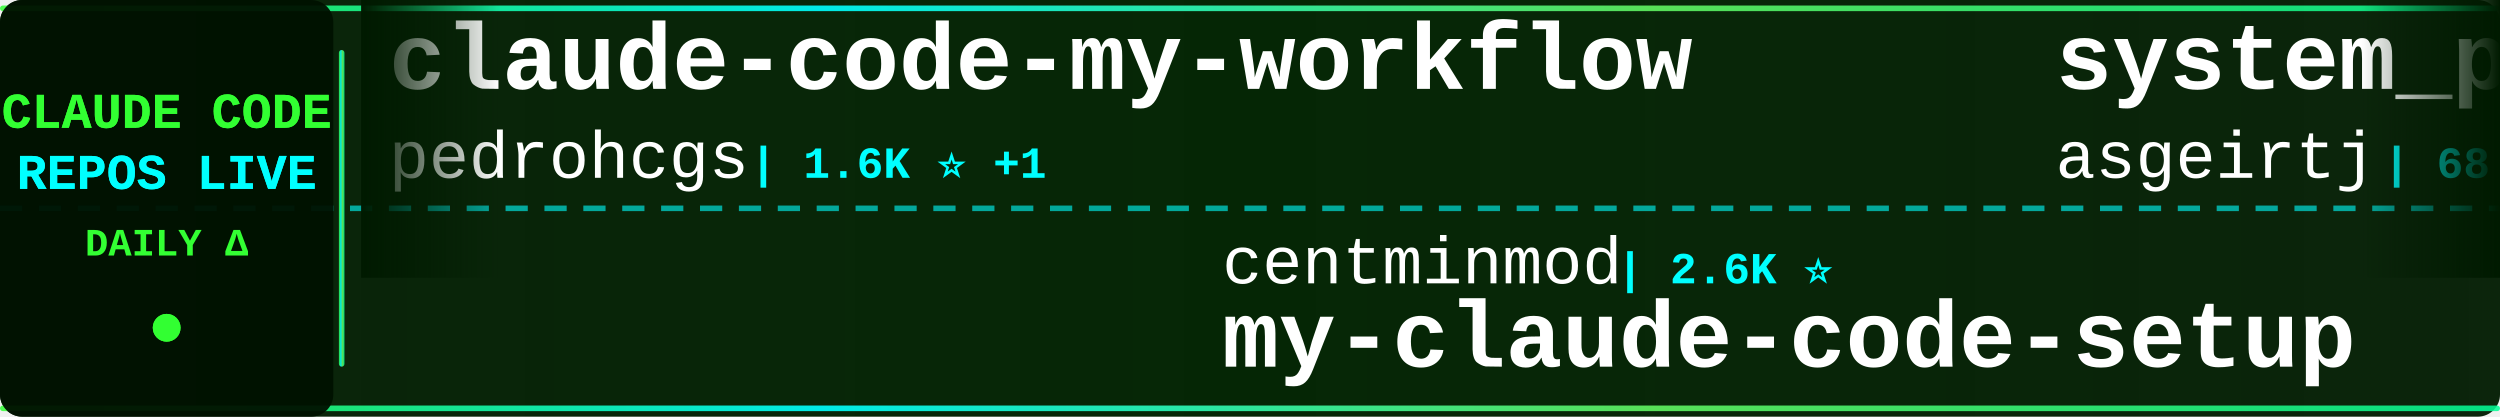
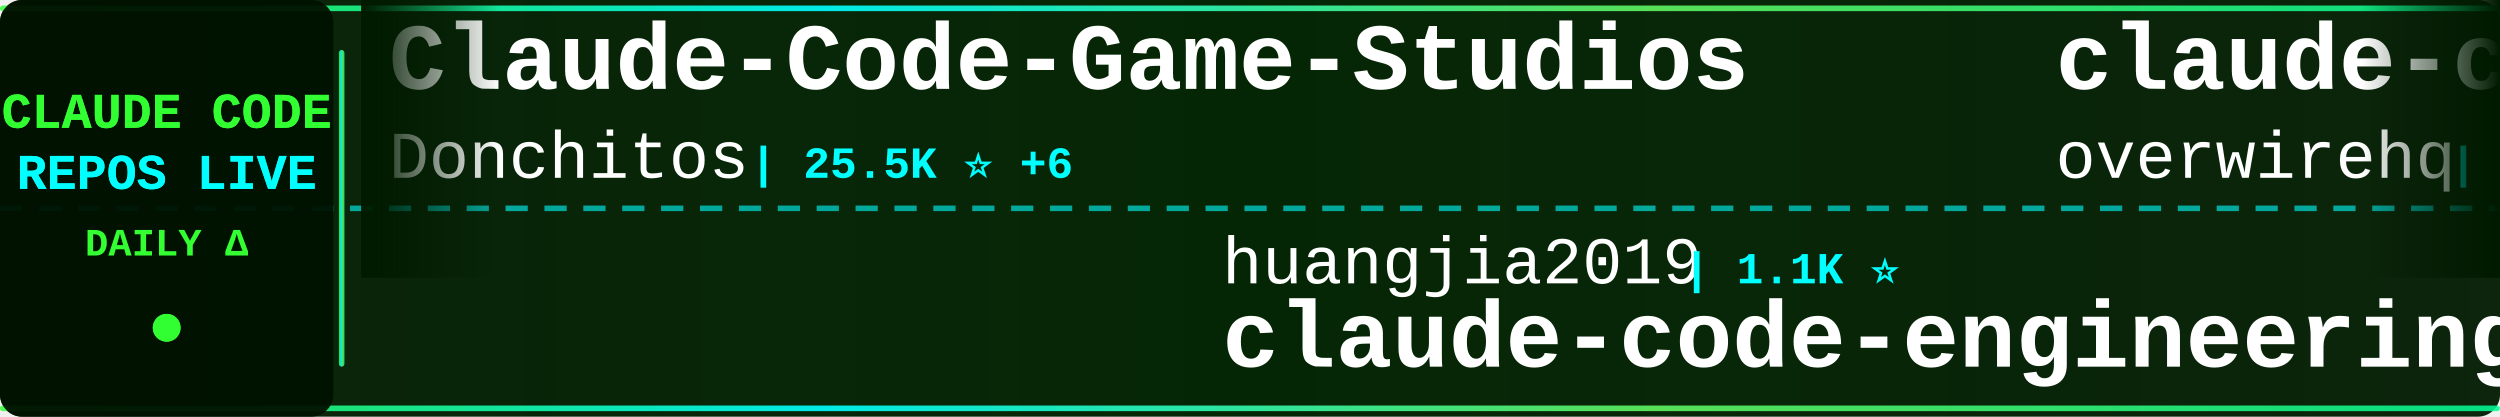
<svg xmlns="http://www.w3.org/2000/svg" width="900" height="150">
  <defs>
    <linearGradient id="tickerBg" x1="0%" y1="0%" x2="100%" y2="0%">
      <stop offset="0%" style="stop-color:#001a00;stop-opacity:0.95" />
      <stop offset="50%" style="stop-color:#002200;stop-opacity:0.98" />
      <stop offset="100%" style="stop-color:#001a00;stop-opacity:0.95" />
    </linearGradient>
    <linearGradient id="borderGrad" x1="0%" y1="0%" x2="100%" y2="0%">
      <stop offset="0%" style="stop-color:#33ff33;stop-opacity:0.85">
        <animate attributeName="stop-opacity" values="0.85;1;0.85" dur="2s" repeatCount="indefinite" />
      </stop>
      <stop offset="33%" style="stop-color:#00ffff;stop-opacity:0.9">
        <animate attributeName="stop-opacity" values="0.9;1;0.9" dur="2.2s" repeatCount="indefinite" />
      </stop>
      <stop offset="66%" style="stop-color:#66ff66;stop-opacity:0.85">
        <animate attributeName="stop-opacity" values="0.85;1;0.85" dur="1.8s" repeatCount="indefinite" />
      </stop>
      <stop offset="100%" style="stop-color:#00ff99;stop-opacity:0.85">
        <animate attributeName="stop-opacity" values="0.85;1;0.85" dur="2s" repeatCount="indefinite" />
      </stop>
    </linearGradient>
    <filter id="textGlow">
      <feGaussianBlur stdDeviation="0.1" result="coloredBlur" />
      <feMerge>
        <feMergeNode in="coloredBlur" />
        <feMergeNode in="SourceGraphic" />
      </feMerge>
    </filter>
    <filter id="metricGlow">
      <feGaussianBlur stdDeviation="0.2" result="coloredBlur" />
      <feMerge>
        <feMergeNode in="coloredBlur" />
        <feMergeNode in="SourceGraphic" />
      </feMerge>
    </filter>
    <linearGradient id="leftFade" x1="0%" y1="0%" x2="100%" y2="0%">
      <stop offset="0%" style="stop-color:#001a00;stop-opacity:1" />
      <stop offset="100%" style="stop-color:#001a00;stop-opacity:0" />
    </linearGradient>
    <linearGradient id="rightFade" x1="0%" y1="0%" x2="100%" y2="0%">
      <stop offset="0%" style="stop-color:#001a00;stop-opacity:0" />
      <stop offset="100%" style="stop-color:#001a00;stop-opacity:1" />
    </linearGradient>
  </defs>
  <rect width="900" height="150" fill="url(#tickerBg)" rx="8" />
  <rect x="0" y="2" width="900" height="2" fill="url(#borderGrad)" rx="1" />
  <rect x="0" y="146" width="900" height="2" fill="url(#borderGrad)" rx="1" />
  <line x1="0" y1="75" x2="900" y2="75" stroke="#00ffff" stroke-width="2" stroke-dasharray="8 6" opacity="0.6" />
  <rect x="0" y="0" width="120" height="150" fill="#001100" opacity="0.95" rx="8" />
  <text x="60" y="46" font-family="'Courier New', monospace" font-size="18" font-weight="bold" fill="#33ff33" text-anchor="middle" filter="url(#textGlow)">
    CLAUDE CODE
  </text>
  <text x="60" y="68" font-family="'Courier New', monospace" font-size="18" font-weight="bold" fill="#00ffff" text-anchor="middle" filter="url(#textGlow)">
    REPOS LIVE
  </text>
  <text x="60" y="92" font-family="'Courier New', monospace" font-size="14" font-weight="bold" fill="#33ff33" text-anchor="middle">
    DAILY Δ
  </text>
  <circle cx="60" cy="118" r="5" fill="#33ff33" filter="url(#metricGlow)">
    <animate attributeName="r" values="4;6;4" dur="1.5s" repeatCount="indefinite" />
    <animate attributeName="opacity" values="0.6;1;0.6" dur="1.5s" repeatCount="indefinite" />
  </circle>
  <rect x="122" y="18" width="2" height="114" fill="url(#borderGrad)" rx="1" />
  <clipPath id="tickerClip">
    <rect x="130" y="0" width="770" height="150" />
  </clipPath>
  <g clip-path="url(#tickerClip)">
    <g id="tickerItems">
      <animateTransform attributeName="transform" attributeType="XML" type="translate" from="0 0" to="-3000 0" dur="54s" repeatCount="indefinite" />
      <g transform="translate(0, 0)">
-         <text x="140" y="32" font-family="'Courier New', monospace" font-size="34" font-weight="bold" fill="#ffffff">claude-code-my-workflow</text>
-         <text x="140" y="64" font-family="'Courier New', monospace" font-size="24" font-weight="normal" fill="#ffffff" opacity="1.0">pedrohcgs</text>
-         <text x="270" y="64" font-family="'Courier New', monospace" font-size="16" font-weight="bold" fill="#00ffff"> | 1.6K ⭐ +1</text>
+         <text x="140" y="32" font-family="'Courier New', monospace" font-size="34" font-weight="bold" fill="#ffffff">Claude-Code-Game-Studios</text>
+         <text x="140" y="64" font-family="'Courier New', monospace" font-size="24" font-weight="normal" fill="#ffffff" opacity="1.0">Donchitos</text>
+         <text x="270" y="64" font-family="'Courier New', monospace" font-size="16" font-weight="bold" fill="#00ffff"> | 25.5K ⭐ +6</text>
      </g>
      <g transform="translate(300, 0)">
-         <text x="140" y="102" font-family="'Courier New', monospace" font-size="24" font-weight="normal" fill="#ffffff" opacity="1.0">centminmod</text>
-         <text x="282" y="102" font-family="'Courier New', monospace" font-size="16" font-weight="bold" fill="#00ffff"> | 2.6K ⭐</text>
-         <text x="140" y="132" font-family="'Courier New', monospace" font-size="34" font-weight="bold" fill="#ffffff">my-claude-code-setup</text>
+         <text x="140" y="102" font-family="'Courier New', monospace" font-size="24" font-weight="normal" fill="#ffffff" opacity="1.0">huangjia2019</text>
+         <text x="306" y="102" font-family="'Courier New', monospace" font-size="16" font-weight="bold" fill="#00ffff"> | 1.1K ⭐</text>
+         <text x="140" y="132" font-family="'Courier New', monospace" font-size="34" font-weight="bold" fill="#ffffff">claude-code-engineering</text>
      </g>
      <g transform="translate(600, 0)">
-         <text x="140" y="32" font-family="'Courier New', monospace" font-size="34" font-weight="bold" fill="#ffffff">system_prompts_leaks</text>
-         <text x="140" y="64" font-family="'Courier New', monospace" font-size="24" font-weight="normal" fill="#ffffff" opacity="1.0">asgeirtj</text>
-         <text x="258" y="64" font-family="'Courier New', monospace" font-size="16" font-weight="bold" fill="#00ffff"> | 68.6K ⭐ +28</text>
+         <text x="140" y="32" font-family="'Courier New', monospace" font-size="34" font-weight="bold" fill="#ffffff">claude-code-telegram</text>
+         <text x="140" y="64" font-family="'Courier New', monospace" font-size="24" font-weight="normal" fill="#ffffff" opacity="1.0">overwirehq</text>
+         <text x="282" y="64" font-family="'Courier New', monospace" font-size="16" font-weight="bold" fill="#00ffff"> | 2.8K ⭐</text>
      </g>
      <g transform="translate(900, 0)">
-         <text x="140" y="102" font-family="'Courier New', monospace" font-size="24" font-weight="normal" fill="#ffffff" opacity="1.0">edmund-io</text>
-         <text x="270" y="102" font-family="'Courier New', monospace" font-size="16" font-weight="bold" fill="#00ffff"> | 1.5K ⭐ +1</text>
-         <text x="140" y="132" font-family="'Courier New', monospace" font-size="34" font-weight="bold" fill="#ffffff">edmunds-claude-code</text>
+         <text x="140" y="102" font-family="'Courier New', monospace" font-size="24" font-weight="normal" fill="#ffffff" opacity="1.0">ChrisWiles</text>
+         <text x="282" y="102" font-family="'Courier New', monospace" font-size="16" font-weight="bold" fill="#00ffff"> | 6.1K ⭐</text>
+         <text x="140" y="132" font-family="'Courier New', monospace" font-size="34" font-weight="bold" fill="#ffffff">claude-code-showcase</text>
      </g>
      <g transform="translate(1200, 0)">
-         <text x="140" y="32" font-family="'Courier New', monospace" font-size="34" font-weight="bold" fill="#ffffff">ralph-claude-code</text>
-         <text x="140" y="64" font-family="'Courier New', monospace" font-size="24" font-weight="normal" fill="#ffffff" opacity="1.0">frankbria</text>
-         <text x="270" y="64" font-family="'Courier New', monospace" font-size="16" font-weight="bold" fill="#00ffff"> | 9.6K ⭐ -2</text>
+         <text x="140" y="32" font-family="'Courier New', monospace" font-size="34" font-weight="bold" fill="#ffffff">ClaudeCode</text>
+         <text x="140" y="64" font-family="'Courier New', monospace" font-size="24" font-weight="normal" fill="#ffffff" opacity="1.0">guanshan</text>
+         <text x="258" y="64" font-family="'Courier New', monospace" font-size="16" font-weight="bold" fill="#00ffff"> | 60 ⭐</text>
      </g>
      <g transform="translate(1500, 0)">
-         <text x="140" y="102" font-family="'Courier New', monospace" font-size="24" font-weight="normal" fill="#ffffff" opacity="1.0">OneRedOak</text>
-         <text x="270" y="102" font-family="'Courier New', monospace" font-size="16" font-weight="bold" fill="#00ffff"> | 3.9K ⭐</text>
-         <text x="140" y="132" font-family="'Courier New', monospace" font-size="34" font-weight="bold" fill="#ffffff">claude-code-workflows</text>
+         <text x="140" y="102" font-family="'Courier New', monospace" font-size="24" font-weight="normal" fill="#ffffff" opacity="1.0">https-deeplearning-ai</text>
+         <text x="414" y="102" font-family="'Courier New', monospace" font-size="16" font-weight="bold" fill="#00ffff"> | 554 ⭐</text>
+         <text x="140" y="132" font-family="'Courier New', monospace" font-size="34" font-weight="bold" fill="#ffffff">sc-claude-code-files</text>
      </g>
      <g transform="translate(1800, 0)">
-         <text x="140" y="32" font-family="'Courier New', monospace" font-size="34" font-weight="bold" fill="#ffffff">claude-code-engineering</text>
-         <text x="140" y="64" font-family="'Courier New', monospace" font-size="24" font-weight="normal" fill="#ffffff" opacity="1.0">huangjia2019</text>
-         <text x="306" y="64" font-family="'Courier New', monospace" font-size="16" font-weight="bold" fill="#00ffff"> | 1.1K ⭐</text>
+         <text x="140" y="32" font-family="'Courier New', monospace" font-size="34" font-weight="bold" fill="#ffffff">claude_codex_bridge</text>
+         <text x="140" y="64" font-family="'Courier New', monospace" font-size="24" font-weight="normal" fill="#ffffff" opacity="1.0">SeemSeam</text>
+         <text x="258" y="64" font-family="'Courier New', monospace" font-size="16" font-weight="bold" fill="#00ffff"> | 3.5K ⭐ +1</text>
      </g>
      <g transform="translate(2100, 0)">
-         <text x="140" y="102" font-family="'Courier New', monospace" font-size="24" font-weight="normal" fill="#ffffff" opacity="1.0">Maciek-roboblog</text>
-         <text x="342" y="102" font-family="'Courier New', monospace" font-size="16" font-weight="bold" fill="#00ffff"> | 8.7K ⭐</text>
-         <text x="140" y="132" font-family="'Courier New', monospace" font-size="34" font-weight="bold" fill="#ffffff">Claude-Code-Usage-Monito...</text>
+         <text x="140" y="102" font-family="'Courier New', monospace" font-size="24" font-weight="normal" fill="#ffffff" opacity="1.0">ponponon</text>
+         <text x="258" y="102" font-family="'Courier New', monospace" font-size="16" font-weight="bold" fill="#00ffff"> | 2.3K ⭐</text>
+         <text x="140" y="132" font-family="'Courier New', monospace" font-size="34" font-weight="bold" fill="#ffffff">claude_code_src</text>
      </g>
      <g transform="translate(2400, 0)">
-         <text x="140" y="32" font-family="'Courier New', monospace" font-size="34" font-weight="bold" fill="#ffffff">claude-code-hub</text>
-         <text x="140" y="64" font-family="'Courier New', monospace" font-size="24" font-weight="normal" fill="#ffffff" opacity="1.0">ding113</text>
-         <text x="246" y="64" font-family="'Courier New', monospace" font-size="16" font-weight="bold" fill="#00ffff"> | 3.4K ⭐ -1</text>
+         <text x="140" y="32" font-family="'Courier New', monospace" font-size="34" font-weight="bold" fill="#ffffff">awesome-claude-code-suba...</text>
+         <text x="140" y="64" font-family="'Courier New', monospace" font-size="24" font-weight="normal" fill="#ffffff" opacity="1.0">VoltAgent</text>
+         <text x="270" y="64" font-family="'Courier New', monospace" font-size="16" font-weight="bold" fill="#00ffff"> | 25.4K ⭐ +6</text>
      </g>
      <g transform="translate(2700, 0)">
-         <text x="140" y="102" font-family="'Courier New', monospace" font-size="24" font-weight="normal" fill="#ffffff" opacity="1.0">Yeachan-Heo</text>
-         <text x="294" y="102" font-family="'Courier New', monospace" font-size="16" font-weight="bold" fill="#00ffff"> | 39.4K ⭐ +3</text>
-         <text x="140" y="132" font-family="'Courier New', monospace" font-size="34" font-weight="bold" fill="#ffffff">oh-my-claudecode</text>
+         <text x="140" y="102" font-family="'Courier New', monospace" font-size="24" font-weight="normal" fill="#ffffff" opacity="1.0">xu-xiang</text>
+         <text x="258" y="102" font-family="'Courier New', monospace" font-size="16" font-weight="bold" fill="#00ffff"> | 2.0K ⭐</text>
+         <text x="140" y="132" font-family="'Courier New', monospace" font-size="34" font-weight="bold" fill="#ffffff">everything-claude-code-z...</text>
      </g>
      <g transform="translate(3000, 0)">
-         <text x="140" y="32" font-family="'Courier New', monospace" font-size="34" font-weight="bold" fill="#ffffff">claude-code-my-workflow</text>
-         <text x="140" y="64" font-family="'Courier New', monospace" font-size="24" font-weight="normal" fill="#ffffff" opacity="1.0">pedrohcgs</text>
-         <text x="270" y="64" font-family="'Courier New', monospace" font-size="16" font-weight="bold" fill="#00ffff"> | 1.6K ⭐ +1</text>
+         <text x="140" y="32" font-family="'Courier New', monospace" font-size="34" font-weight="bold" fill="#ffffff">Claude-Code-Game-Studios</text>
+         <text x="140" y="64" font-family="'Courier New', monospace" font-size="24" font-weight="normal" fill="#ffffff" opacity="1.0">Donchitos</text>
+         <text x="270" y="64" font-family="'Courier New', monospace" font-size="16" font-weight="bold" fill="#00ffff"> | 25.5K ⭐ +6</text>
      </g>
      <g transform="translate(3300, 0)">
-         <text x="140" y="102" font-family="'Courier New', monospace" font-size="24" font-weight="normal" fill="#ffffff" opacity="1.0">centminmod</text>
-         <text x="282" y="102" font-family="'Courier New', monospace" font-size="16" font-weight="bold" fill="#00ffff"> | 2.6K ⭐</text>
-         <text x="140" y="132" font-family="'Courier New', monospace" font-size="34" font-weight="bold" fill="#ffffff">my-claude-code-setup</text>
+         <text x="140" y="102" font-family="'Courier New', monospace" font-size="24" font-weight="normal" fill="#ffffff" opacity="1.0">huangjia2019</text>
+         <text x="306" y="102" font-family="'Courier New', monospace" font-size="16" font-weight="bold" fill="#00ffff"> | 1.1K ⭐</text>
+         <text x="140" y="132" font-family="'Courier New', monospace" font-size="34" font-weight="bold" fill="#ffffff">claude-code-engineering</text>
      </g>
      <g transform="translate(3600, 0)">
-         <text x="140" y="32" font-family="'Courier New', monospace" font-size="34" font-weight="bold" fill="#ffffff">system_prompts_leaks</text>
-         <text x="140" y="64" font-family="'Courier New', monospace" font-size="24" font-weight="normal" fill="#ffffff" opacity="1.0">asgeirtj</text>
-         <text x="258" y="64" font-family="'Courier New', monospace" font-size="16" font-weight="bold" fill="#00ffff"> | 68.6K ⭐ +28</text>
+         <text x="140" y="32" font-family="'Courier New', monospace" font-size="34" font-weight="bold" fill="#ffffff">claude-code-telegram</text>
+         <text x="140" y="64" font-family="'Courier New', monospace" font-size="24" font-weight="normal" fill="#ffffff" opacity="1.0">overwirehq</text>
+         <text x="282" y="64" font-family="'Courier New', monospace" font-size="16" font-weight="bold" fill="#00ffff"> | 2.8K ⭐</text>
      </g>
      <g transform="translate(3900, 0)">
-         <text x="140" y="102" font-family="'Courier New', monospace" font-size="24" font-weight="normal" fill="#ffffff" opacity="1.0">edmund-io</text>
-         <text x="270" y="102" font-family="'Courier New', monospace" font-size="16" font-weight="bold" fill="#00ffff"> | 1.5K ⭐ +1</text>
-         <text x="140" y="132" font-family="'Courier New', monospace" font-size="34" font-weight="bold" fill="#ffffff">edmunds-claude-code</text>
+         <text x="140" y="102" font-family="'Courier New', monospace" font-size="24" font-weight="normal" fill="#ffffff" opacity="1.0">ChrisWiles</text>
+         <text x="282" y="102" font-family="'Courier New', monospace" font-size="16" font-weight="bold" fill="#00ffff"> | 6.1K ⭐</text>
+         <text x="140" y="132" font-family="'Courier New', monospace" font-size="34" font-weight="bold" fill="#ffffff">claude-code-showcase</text>
      </g>
    </g>
  </g>
  <rect x="130" y="0" width="50" height="100" fill="url(#leftFade)" />
  <rect x="850" y="0" width="50" height="100" fill="url(#rightFade)" />
</svg>
